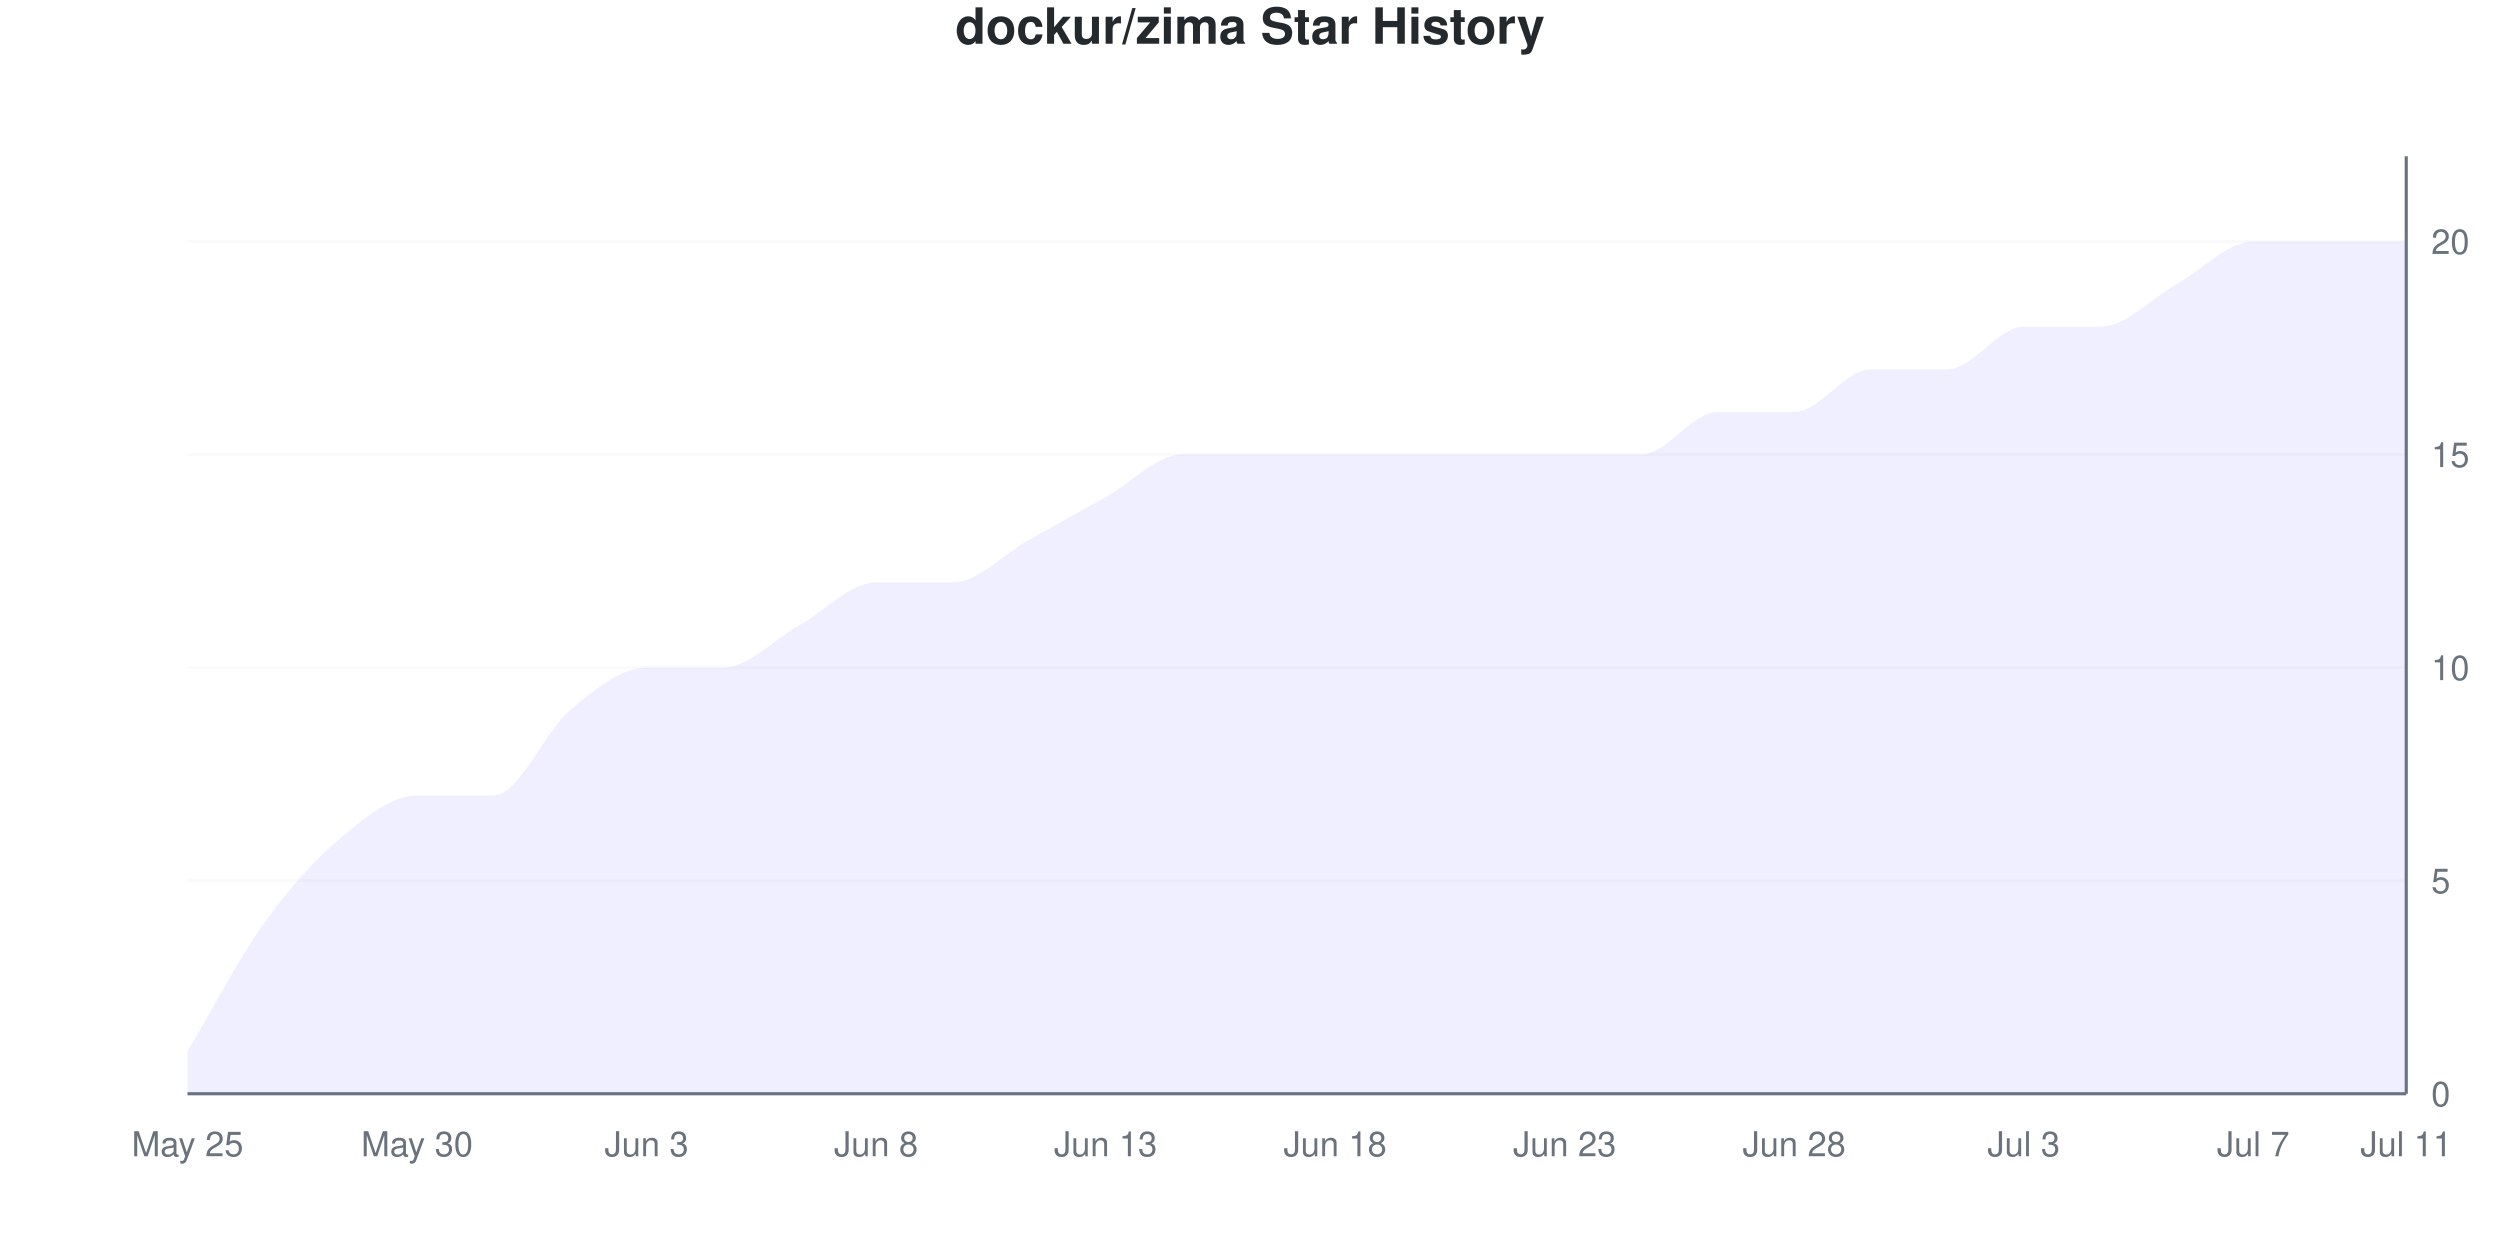
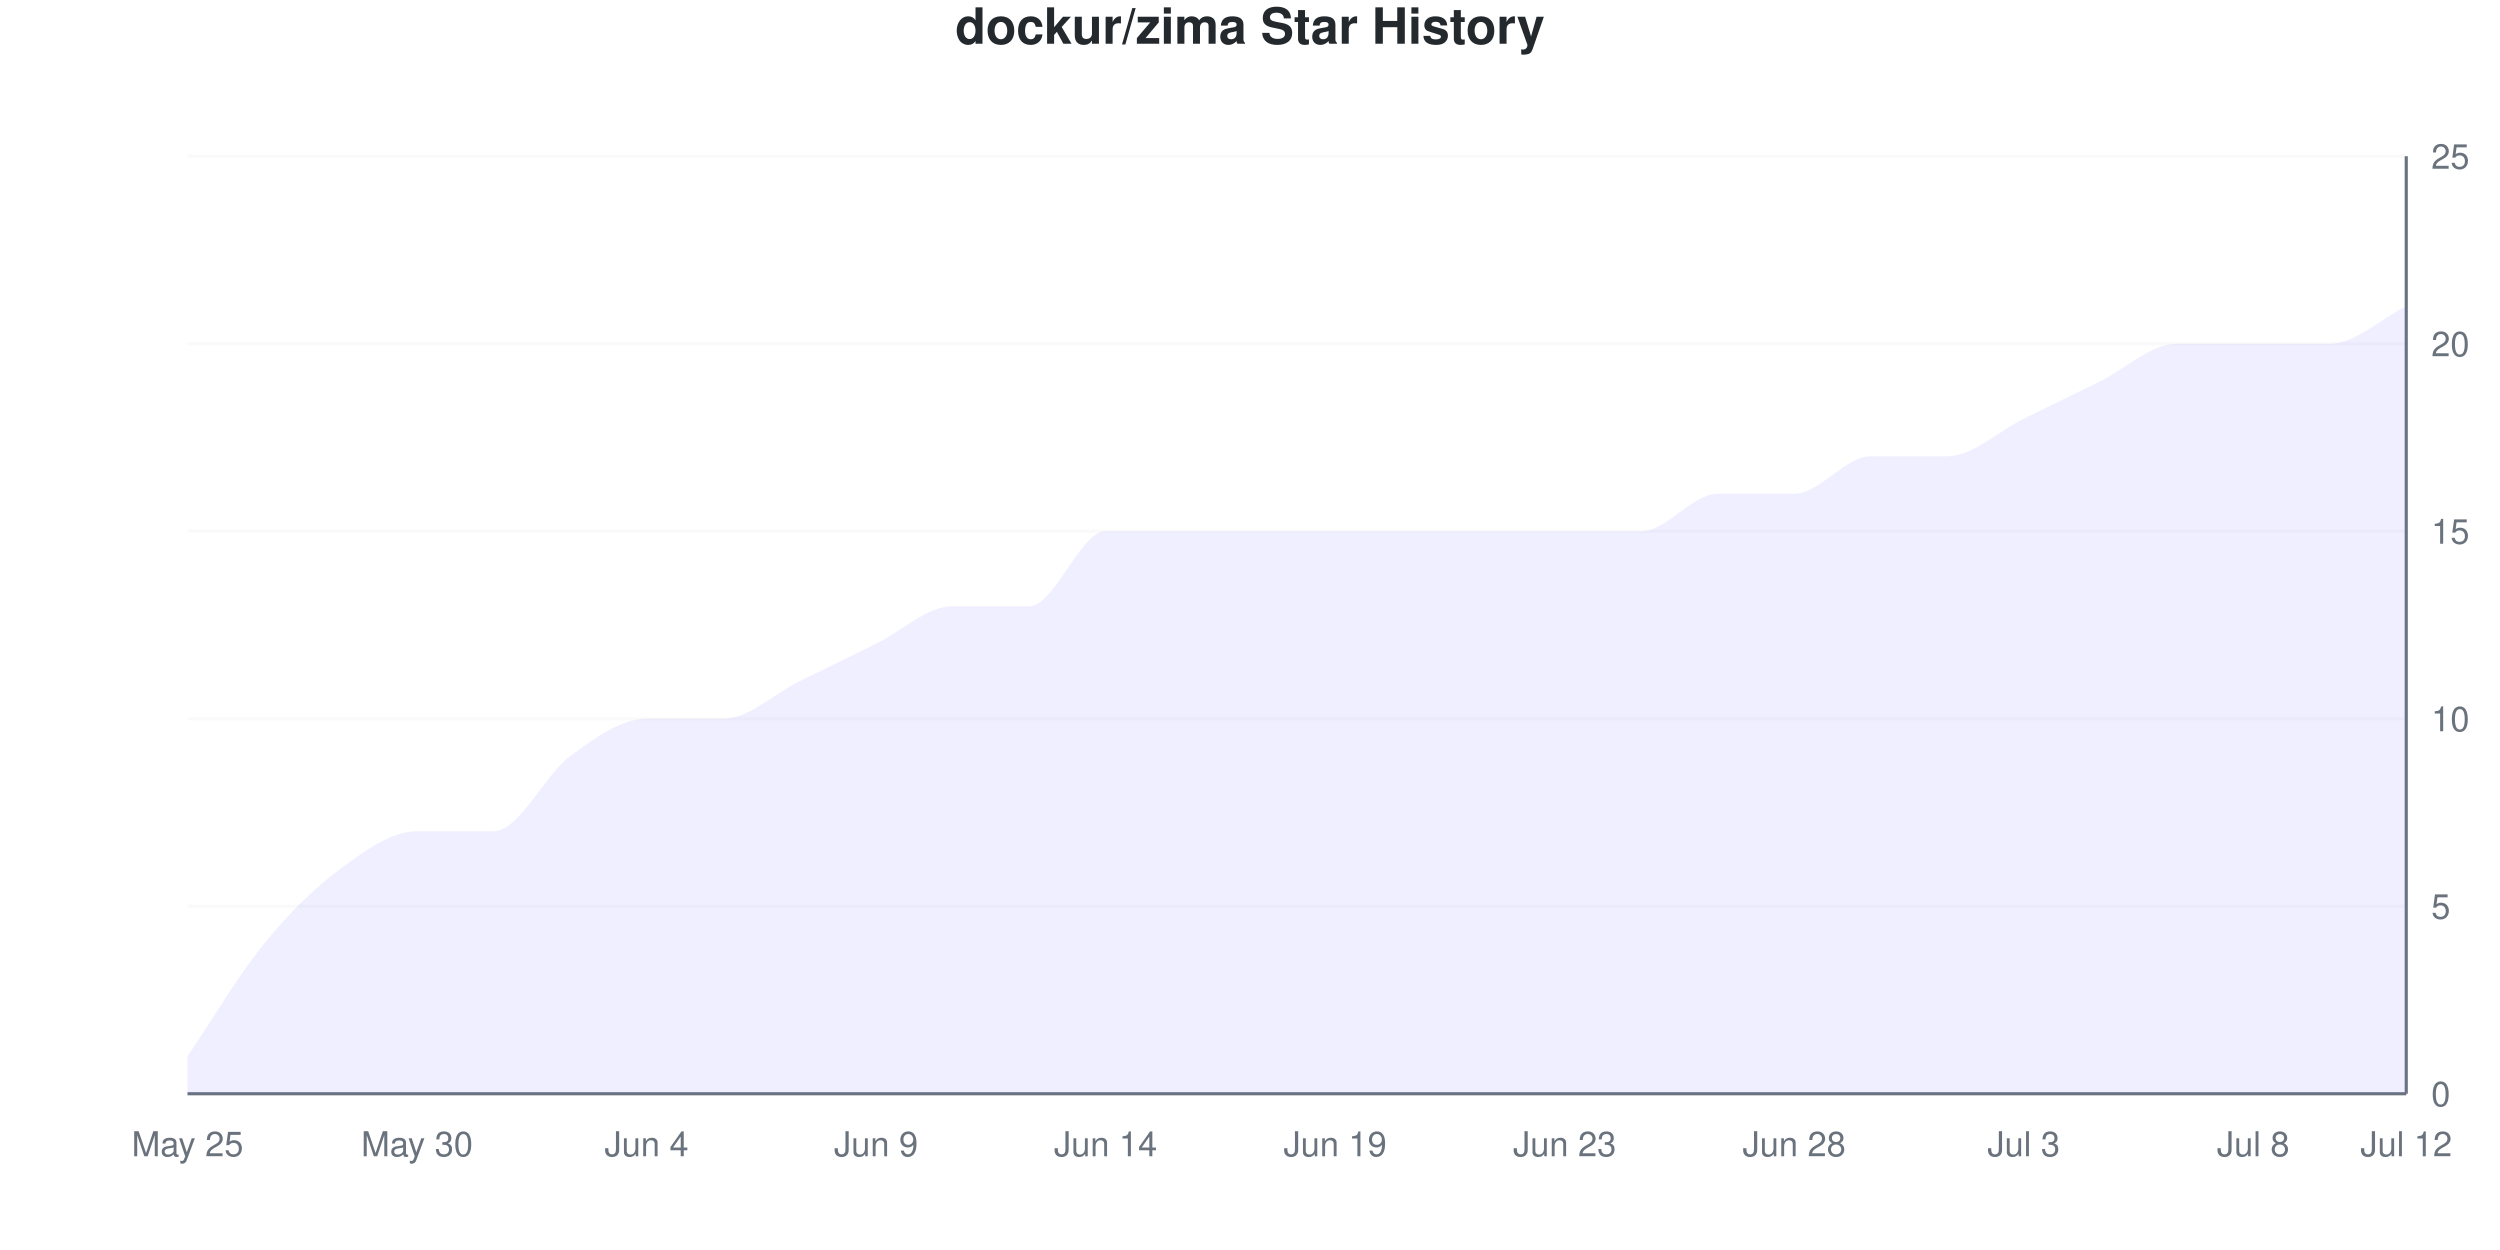
<svg xmlns="http://www.w3.org/2000/svg" viewBox="0 0 800 400" width="800" height="400">
  <style>
    @keyframes drawLine {
      to { stroke-dashoffset: 0; }
    }
    @keyframes fadeInPoint {
      from { opacity: 0; }
      to { opacity: 1; }
    }
    .data-line-0 {
-       stroke-dasharray: 1221;
-       stroke-dashoffset: 1221;
+       stroke-dasharray: 1202;
+       stroke-dashoffset: 1202;
      animation: drawLine 2s ease-out forwards;
    }
    .data-point {
      opacity: 0;
      animation: fadeInPoint 0.5s ease-out forwards;
    }
    .chart-bg { fill: #fff; }
    .chart-text { fill: #24292e; }
    .chart-muted { fill: #6a737d; }
    .chart-grid { stroke: #eee; }
    .chart-axis { stroke: #6a737d; }
    @media (prefers-color-scheme: dark) {
      .chart-bg { fill: #0d1117; }
      .chart-text { fill: #e6edf3; }
      .chart-muted { fill: #8b949e; }
      .chart-grid { stroke: #21262d; }
      .chart-axis { stroke: #8b949e; }
    }
  </style>
  <rect width="800" height="400" class="chart-bg" />
  <text x="400" y="14" text-anchor="middle" class="chart-text" font-size="16" font-weight="bold" font-family="-apple-system, BlinkMacSystemFont, 'Segoe UI', Helvetica, Arial, sans-serif">dockur/zima Star History</text>
  <g class="grid">
    <line x1="60" y1="350" x2="770" y2="350" class="chart-grid" stroke-opacity="0.3" />
    <text x="778" y="354" text-anchor="start" class="chart-muted" font-size="11" font-family="-apple-system, BlinkMacSystemFont, 'Segoe UI', Helvetica, Arial, sans-serif">0</text>
-     <line x1="60" y1="281.818" x2="770" y2="281.818" class="chart-grid" stroke-opacity="0.3" />
-     <text x="778" y="285.818" text-anchor="start" class="chart-muted" font-size="11" font-family="-apple-system, BlinkMacSystemFont, 'Segoe UI', Helvetica, Arial, sans-serif">5</text>
-     <line x1="60" y1="213.636" x2="770" y2="213.636" class="chart-grid" stroke-opacity="0.3" />
-     <text x="778" y="217.636" text-anchor="start" class="chart-muted" font-size="11" font-family="-apple-system, BlinkMacSystemFont, 'Segoe UI', Helvetica, Arial, sans-serif">10</text>
-     <line x1="60" y1="145.455" x2="770" y2="145.455" class="chart-grid" stroke-opacity="0.3" />
-     <text x="778" y="149.455" text-anchor="start" class="chart-muted" font-size="11" font-family="-apple-system, BlinkMacSystemFont, 'Segoe UI', Helvetica, Arial, sans-serif">15</text>
-     <line x1="60" y1="77.273" x2="770" y2="77.273" class="chart-grid" stroke-opacity="0.3" />
-     <text x="778" y="81.273" text-anchor="start" class="chart-muted" font-size="11" font-family="-apple-system, BlinkMacSystemFont, 'Segoe UI', Helvetica, Arial, sans-serif">20</text>
+     <line x1="60" y1="290" x2="770" y2="290" class="chart-grid" stroke-opacity="0.3" />
+     <text x="778" y="294" text-anchor="start" class="chart-muted" font-size="11" font-family="-apple-system, BlinkMacSystemFont, 'Segoe UI', Helvetica, Arial, sans-serif">5</text>
+     <line x1="60" y1="230" x2="770" y2="230" class="chart-grid" stroke-opacity="0.3" />
+     <text x="778" y="234" text-anchor="start" class="chart-muted" font-size="11" font-family="-apple-system, BlinkMacSystemFont, 'Segoe UI', Helvetica, Arial, sans-serif">10</text>
+     <line x1="60" y1="170" x2="770" y2="170" class="chart-grid" stroke-opacity="0.3" />
+     <text x="778" y="174" text-anchor="start" class="chart-muted" font-size="11" font-family="-apple-system, BlinkMacSystemFont, 'Segoe UI', Helvetica, Arial, sans-serif">15</text>
+     <line x1="60" y1="110" x2="770" y2="110" class="chart-grid" stroke-opacity="0.3" />
+     <text x="778" y="114" text-anchor="start" class="chart-muted" font-size="11" font-family="-apple-system, BlinkMacSystemFont, 'Segoe UI', Helvetica, Arial, sans-serif">20</text>
+     <line x1="60" y1="50" x2="770" y2="50" class="chart-grid" stroke-opacity="0.3" />
+     <text x="778" y="54" text-anchor="start" class="chart-muted" font-size="11" font-family="-apple-system, BlinkMacSystemFont, 'Segoe UI', Helvetica, Arial, sans-serif">25</text>
  </g>
  <g class="milestones">
    
  </g>
  <g class="x-axis">
    <text x="60" y="370" text-anchor="middle" class="chart-muted" font-size="11" font-family="-apple-system, BlinkMacSystemFont, 'Segoe UI', Helvetica, Arial, sans-serif">May 25</text>
    <text x="133.448" y="370" text-anchor="middle" class="chart-muted" font-size="11" font-family="-apple-system, BlinkMacSystemFont, 'Segoe UI', Helvetica, Arial, sans-serif">May 30</text>
-     <text x="206.897" y="370" text-anchor="middle" class="chart-muted" font-size="11" font-family="-apple-system, BlinkMacSystemFont, 'Segoe UI', Helvetica, Arial, sans-serif">Jun 3</text>
-     <text x="280.345" y="370" text-anchor="middle" class="chart-muted" font-size="11" font-family="-apple-system, BlinkMacSystemFont, 'Segoe UI', Helvetica, Arial, sans-serif">Jun 8</text>
-     <text x="353.793" y="370" text-anchor="middle" class="chart-muted" font-size="11" font-family="-apple-system, BlinkMacSystemFont, 'Segoe UI', Helvetica, Arial, sans-serif">Jun 13</text>
-     <text x="427.241" y="370" text-anchor="middle" class="chart-muted" font-size="11" font-family="-apple-system, BlinkMacSystemFont, 'Segoe UI', Helvetica, Arial, sans-serif">Jun 18</text>
+     <text x="206.897" y="370" text-anchor="middle" class="chart-muted" font-size="11" font-family="-apple-system, BlinkMacSystemFont, 'Segoe UI', Helvetica, Arial, sans-serif">Jun 4</text>
+     <text x="280.345" y="370" text-anchor="middle" class="chart-muted" font-size="11" font-family="-apple-system, BlinkMacSystemFont, 'Segoe UI', Helvetica, Arial, sans-serif">Jun 9</text>
+     <text x="353.793" y="370" text-anchor="middle" class="chart-muted" font-size="11" font-family="-apple-system, BlinkMacSystemFont, 'Segoe UI', Helvetica, Arial, sans-serif">Jun 14</text>
+     <text x="427.241" y="370" text-anchor="middle" class="chart-muted" font-size="11" font-family="-apple-system, BlinkMacSystemFont, 'Segoe UI', Helvetica, Arial, sans-serif">Jun 19</text>
    <text x="500.69" y="370" text-anchor="middle" class="chart-muted" font-size="11" font-family="-apple-system, BlinkMacSystemFont, 'Segoe UI', Helvetica, Arial, sans-serif">Jun 23</text>
    <text x="574.138" y="370" text-anchor="middle" class="chart-muted" font-size="11" font-family="-apple-system, BlinkMacSystemFont, 'Segoe UI', Helvetica, Arial, sans-serif">Jun 28</text>
    <text x="647.586" y="370" text-anchor="middle" class="chart-muted" font-size="11" font-family="-apple-system, BlinkMacSystemFont, 'Segoe UI', Helvetica, Arial, sans-serif">Jul 3</text>
-     <text x="721.034" y="370" text-anchor="middle" class="chart-muted" font-size="11" font-family="-apple-system, BlinkMacSystemFont, 'Segoe UI', Helvetica, Arial, sans-serif">Jul 7</text>
-     <text x="770" y="370" text-anchor="middle" class="chart-muted" font-size="11" font-family="-apple-system, BlinkMacSystemFont, 'Segoe UI', Helvetica, Arial, sans-serif">Jul 11</text>
+     <text x="721.034" y="370" text-anchor="middle" class="chart-muted" font-size="11" font-family="-apple-system, BlinkMacSystemFont, 'Segoe UI', Helvetica, Arial, sans-serif">Jul 8</text>
+     <text x="770" y="370" text-anchor="middle" class="chart-muted" font-size="11" font-family="-apple-system, BlinkMacSystemFont, 'Segoe UI', Helvetica, Arial, sans-serif">Jul 12</text>
  </g>
  <line x1="770" y1="50" x2="770" y2="350" class="chart-axis" stroke-width="1" />
  <line x1="60" y1="350" x2="770" y2="350" class="chart-axis" stroke-width="1" />
-   <path d="M60,350 L60,336.364 C68.161,322.727 76.322,306.818 84.483,295.455 C92.644,284.091 100.805,275 108.966,268.182 C117.126,261.364 125.287,254.545 133.448,254.545 C141.609,254.545 149.77,254.545 157.931,254.545 C166.092,254.545 174.253,234.091 182.414,227.273 C190.575,220.455 198.736,213.636 206.897,213.636 C215.057,213.636 223.218,213.636 231.379,213.636 C239.54,213.636 247.701,204.545 255.862,200 C264.023,195.455 272.184,186.364 280.345,186.364 C288.506,186.364 296.667,186.364 304.828,186.364 C312.989,186.364 321.149,177.273 329.31,172.727 C337.471,168.182 345.632,163.636 353.793,159.091 C361.954,154.545 370.115,145.455 378.276,145.455 C386.437,145.455 394.598,145.455 402.759,145.455 C410.92,145.455 419.08,145.455 427.241,145.455 C435.402,145.455 443.563,145.455 451.724,145.455 C459.885,145.455 468.046,145.455 476.207,145.455 C484.368,145.455 492.529,145.455 500.69,145.455 C508.851,145.455 517.011,145.455 525.172,145.455 C533.333,145.455 541.494,131.818 549.655,131.818 C557.816,131.818 565.977,131.818 574.138,131.818 C582.299,131.818 590.46,118.182 598.621,118.182 C606.782,118.182 614.943,118.182 623.103,118.182 C631.264,118.182 639.425,104.545 647.586,104.545 C655.747,104.545 663.908,104.545 672.069,104.545 C680.23,104.545 688.391,95.455 696.552,90.909 C704.713,86.364 712.874,77.273 721.034,77.273 C729.195,77.273 737.356,77.273 745.517,77.273 C753.678,77.273 761.839,77.273 770,77.273 L770,350 L60,350 Z" fill="#6b63ff" fill-opacity="0.1" />
-   <path d="M60,350 L60,336.364 C68.161,322.727 76.322,306.818 84.483,295.455 C92.644,284.091 100.805,275 108.966,268.182 C117.126,261.364 125.287,254.545 133.448,254.545 C141.609,254.545 149.77,254.545 157.931,254.545 C166.092,254.545 174.253,234.091 182.414,227.273 C190.575,220.455 198.736,213.636 206.897,213.636 C215.057,213.636 223.218,213.636 231.379,213.636 C239.54,213.636 247.701,204.545 255.862,200 C264.023,195.455 272.184,186.364 280.345,186.364 C288.506,186.364 296.667,186.364 304.828,186.364 C312.989,186.364 321.149,177.273 329.31,172.727 C337.471,168.182 345.632,163.636 353.793,159.091 C361.954,154.545 370.115,145.455 378.276,145.455 C386.437,145.455 394.598,145.455 402.759,145.455 C410.92,145.455 419.08,145.455 427.241,145.455 C435.402,145.455 443.563,145.455 451.724,145.455 C459.885,145.455 468.046,145.455 476.207,145.455 C484.368,145.455 492.529,145.455 500.69,145.455 C508.851,145.455 517.011,145.455 525.172,145.455 C533.333,145.455 541.494,131.818 549.655,131.818 C557.816,131.818 565.977,131.818 574.138,131.818 C582.299,131.818 590.46,118.182 598.621,118.182 C606.782,118.182 614.943,118.182 623.103,118.182 C631.264,118.182 639.425,104.545 647.586,104.545 C655.747,104.545 663.908,104.545 672.069,104.545 C680.23,104.545 688.391,95.455 696.552,90.909 C704.713,86.364 712.874,77.273 721.034,77.273 C729.195,77.273 737.356,77.273 745.517,77.273 C753.678,77.273 761.839,77.273 770,77.273" fill="none" stroke="#6b63ff" stroke-width="2.5" class="data-line-0" />
+   <path d="M60,350 L60,338 C68.161,326 76.322,312 84.483,302 C92.644,292 100.805,284 108.966,278 C117.126,272 125.287,266 133.448,266 C141.609,266 149.77,266 157.931,266 C166.092,266 174.253,248 182.414,242 C190.575,236 198.736,230 206.897,230 C215.057,230 223.218,230 231.379,230 C239.54,230 247.701,222 255.862,218 C264.023,214 272.184,210 280.345,206 C288.506,202 296.667,194 304.828,194 C312.989,194 321.149,194 329.31,194 C337.471,194 345.632,170 353.793,170 C361.954,170 370.115,170 378.276,170 C386.437,170 394.598,170 402.759,170 C410.92,170 419.08,170 427.241,170 C435.402,170 443.563,170 451.724,170 C459.885,170 468.046,170 476.207,170 C484.368,170 492.529,170 500.69,170 C508.851,170 517.011,170 525.172,170 C533.333,170 541.494,158 549.655,158 C557.816,158 565.977,158 574.138,158 C582.299,158 590.46,146 598.621,146 C606.782,146 614.943,146 623.103,146 C631.264,146 639.425,138 647.586,134 C655.747,130 663.908,126 672.069,122 C680.23,118 688.391,110 696.552,110 C704.713,110 712.874,110 721.034,110 C729.195,110 737.356,110 745.517,110 C753.678,110 761.839,102 770,98 L770,350 L60,350 Z" fill="#6b63ff" fill-opacity="0.1" />
+   <path d="M60,350 L60,338 C68.161,326 76.322,312 84.483,302 C92.644,292 100.805,284 108.966,278 C117.126,272 125.287,266 133.448,266 C141.609,266 149.77,266 157.931,266 C166.092,266 174.253,248 182.414,242 C190.575,236 198.736,230 206.897,230 C215.057,230 223.218,230 231.379,230 C239.54,230 247.701,222 255.862,218 C264.023,214 272.184,210 280.345,206 C288.506,202 296.667,194 304.828,194 C312.989,194 321.149,194 329.31,194 C337.471,194 345.632,170 353.793,170 C361.954,170 370.115,170 378.276,170 C386.437,170 394.598,170 402.759,170 C410.92,170 419.08,170 427.241,170 C435.402,170 443.563,170 451.724,170 C459.885,170 468.046,170 476.207,170 C484.368,170 492.529,170 500.69,170 C508.851,170 517.011,170 525.172,170 C533.333,170 541.494,158 549.655,158 C557.816,158 565.977,158 574.138,158 C582.299,158 590.46,146 598.621,146 C606.782,146 614.943,146 623.103,146 C631.264,146 639.425,138 647.586,134 C655.747,130 663.908,126 672.069,122 C680.23,118 688.391,110 696.552,110 C704.713,110 712.874,110 721.034,110 C729.195,110 737.356,110 745.517,110 C753.678,110 761.839,102 770,98" fill="none" stroke="#6b63ff" stroke-width="2.5" class="data-line-0" />
  <g class="points">
-     <circle cx="60" cy="336.364" r="4" fill="#6b63ff" class="data-point" style="animation-delay: 1.50s" />
-     <circle cx="84.483" cy="295.455" r="4" fill="#6b63ff" class="data-point" style="animation-delay: 1.55s" />
-     <circle cx="108.966" cy="268.182" r="4" fill="#6b63ff" class="data-point" style="animation-delay: 1.60s" />
-     <circle cx="133.448" cy="254.545" r="4" fill="#6b63ff" class="data-point" style="animation-delay: 1.65s" />
-     <circle cx="157.931" cy="254.545" r="4" fill="#6b63ff" class="data-point" style="animation-delay: 1.70s" />
-     <circle cx="182.414" cy="227.273" r="4" fill="#6b63ff" class="data-point" style="animation-delay: 1.75s" />
-     <circle cx="206.897" cy="213.636" r="4" fill="#6b63ff" class="data-point" style="animation-delay: 1.80s" />
-     <circle cx="231.379" cy="213.636" r="4" fill="#6b63ff" class="data-point" style="animation-delay: 1.85s" />
-     <circle cx="255.862" cy="200" r="4" fill="#6b63ff" class="data-point" style="animation-delay: 1.90s" />
-     <circle cx="280.345" cy="186.364" r="4" fill="#6b63ff" class="data-point" style="animation-delay: 1.95s" />
-     <circle cx="304.828" cy="186.364" r="4" fill="#6b63ff" class="data-point" style="animation-delay: 2.00s" />
-     <circle cx="329.31" cy="172.727" r="4" fill="#6b63ff" class="data-point" style="animation-delay: 2.05s" />
-     <circle cx="353.793" cy="159.091" r="4" fill="#6b63ff" class="data-point" style="animation-delay: 2.10s" />
-     <circle cx="378.276" cy="145.455" r="4" fill="#6b63ff" class="data-point" style="animation-delay: 2.15s" />
-     <circle cx="402.759" cy="145.455" r="4" fill="#6b63ff" class="data-point" style="animation-delay: 2.20s" />
-     <circle cx="427.241" cy="145.455" r="4" fill="#6b63ff" class="data-point" style="animation-delay: 2.25s" />
-     <circle cx="451.724" cy="145.455" r="4" fill="#6b63ff" class="data-point" style="animation-delay: 2.30s" />
-     <circle cx="476.207" cy="145.455" r="4" fill="#6b63ff" class="data-point" style="animation-delay: 2.35s" />
-     <circle cx="500.69" cy="145.455" r="4" fill="#6b63ff" class="data-point" style="animation-delay: 2.40s" />
-     <circle cx="525.172" cy="145.455" r="4" fill="#6b63ff" class="data-point" style="animation-delay: 2.45s" />
-     <circle cx="549.655" cy="131.818" r="4" fill="#6b63ff" class="data-point" style="animation-delay: 2.50s" />
-     <circle cx="574.138" cy="131.818" r="4" fill="#6b63ff" class="data-point" style="animation-delay: 2.55s" />
-     <circle cx="598.621" cy="118.182" r="4" fill="#6b63ff" class="data-point" style="animation-delay: 2.60s" />
-     <circle cx="623.103" cy="118.182" r="4" fill="#6b63ff" class="data-point" style="animation-delay: 2.65s" />
-     <circle cx="647.586" cy="104.545" r="4" fill="#6b63ff" class="data-point" style="animation-delay: 2.70s" />
-     <circle cx="672.069" cy="104.545" r="4" fill="#6b63ff" class="data-point" style="animation-delay: 2.75s" />
-     <circle cx="696.552" cy="90.909" r="4" fill="#6b63ff" class="data-point" style="animation-delay: 2.80s" />
-     <circle cx="721.034" cy="77.273" r="4" fill="#6b63ff" class="data-point" style="animation-delay: 2.85s" />
-     <circle cx="745.517" cy="77.273" r="4" fill="#6b63ff" class="data-point" style="animation-delay: 2.90s" />
-     <circle cx="770" cy="77.273" r="4" fill="#6b63ff" class="data-point" style="animation-delay: 2.95s" />
+     <circle cx="60" cy="338" r="4" fill="#6b63ff" class="data-point" style="animation-delay: 1.50s" />
+     <circle cx="84.483" cy="302" r="4" fill="#6b63ff" class="data-point" style="animation-delay: 1.55s" />
+     <circle cx="108.966" cy="278" r="4" fill="#6b63ff" class="data-point" style="animation-delay: 1.60s" />
+     <circle cx="133.448" cy="266" r="4" fill="#6b63ff" class="data-point" style="animation-delay: 1.65s" />
+     <circle cx="157.931" cy="266" r="4" fill="#6b63ff" class="data-point" style="animation-delay: 1.70s" />
+     <circle cx="182.414" cy="242" r="4" fill="#6b63ff" class="data-point" style="animation-delay: 1.75s" />
+     <circle cx="206.897" cy="230" r="4" fill="#6b63ff" class="data-point" style="animation-delay: 1.80s" />
+     <circle cx="231.379" cy="230" r="4" fill="#6b63ff" class="data-point" style="animation-delay: 1.85s" />
+     <circle cx="255.862" cy="218" r="4" fill="#6b63ff" class="data-point" style="animation-delay: 1.90s" />
+     <circle cx="280.345" cy="206" r="4" fill="#6b63ff" class="data-point" style="animation-delay: 1.95s" />
+     <circle cx="304.828" cy="194" r="4" fill="#6b63ff" class="data-point" style="animation-delay: 2.00s" />
+     <circle cx="329.31" cy="194" r="4" fill="#6b63ff" class="data-point" style="animation-delay: 2.05s" />
+     <circle cx="353.793" cy="170" r="4" fill="#6b63ff" class="data-point" style="animation-delay: 2.10s" />
+     <circle cx="378.276" cy="170" r="4" fill="#6b63ff" class="data-point" style="animation-delay: 2.15s" />
+     <circle cx="402.759" cy="170" r="4" fill="#6b63ff" class="data-point" style="animation-delay: 2.20s" />
+     <circle cx="427.241" cy="170" r="4" fill="#6b63ff" class="data-point" style="animation-delay: 2.25s" />
+     <circle cx="451.724" cy="170" r="4" fill="#6b63ff" class="data-point" style="animation-delay: 2.30s" />
+     <circle cx="476.207" cy="170" r="4" fill="#6b63ff" class="data-point" style="animation-delay: 2.35s" />
+     <circle cx="500.69" cy="170" r="4" fill="#6b63ff" class="data-point" style="animation-delay: 2.40s" />
+     <circle cx="525.172" cy="170" r="4" fill="#6b63ff" class="data-point" style="animation-delay: 2.45s" />
+     <circle cx="549.655" cy="158" r="4" fill="#6b63ff" class="data-point" style="animation-delay: 2.50s" />
+     <circle cx="574.138" cy="158" r="4" fill="#6b63ff" class="data-point" style="animation-delay: 2.55s" />
+     <circle cx="598.621" cy="146" r="4" fill="#6b63ff" class="data-point" style="animation-delay: 2.60s" />
+     <circle cx="623.103" cy="146" r="4" fill="#6b63ff" class="data-point" style="animation-delay: 2.65s" />
+     <circle cx="647.586" cy="134" r="4" fill="#6b63ff" class="data-point" style="animation-delay: 2.70s" />
+     <circle cx="672.069" cy="122" r="4" fill="#6b63ff" class="data-point" style="animation-delay: 2.75s" />
+     <circle cx="696.552" cy="110" r="4" fill="#6b63ff" class="data-point" style="animation-delay: 2.80s" />
+     <circle cx="721.034" cy="110" r="4" fill="#6b63ff" class="data-point" style="animation-delay: 2.85s" />
+     <circle cx="745.517" cy="110" r="4" fill="#6b63ff" class="data-point" style="animation-delay: 2.90s" />
+     <circle cx="770" cy="98" r="4" fill="#6b63ff" class="data-point" style="animation-delay: 2.95s" />
  </g>
</svg>
